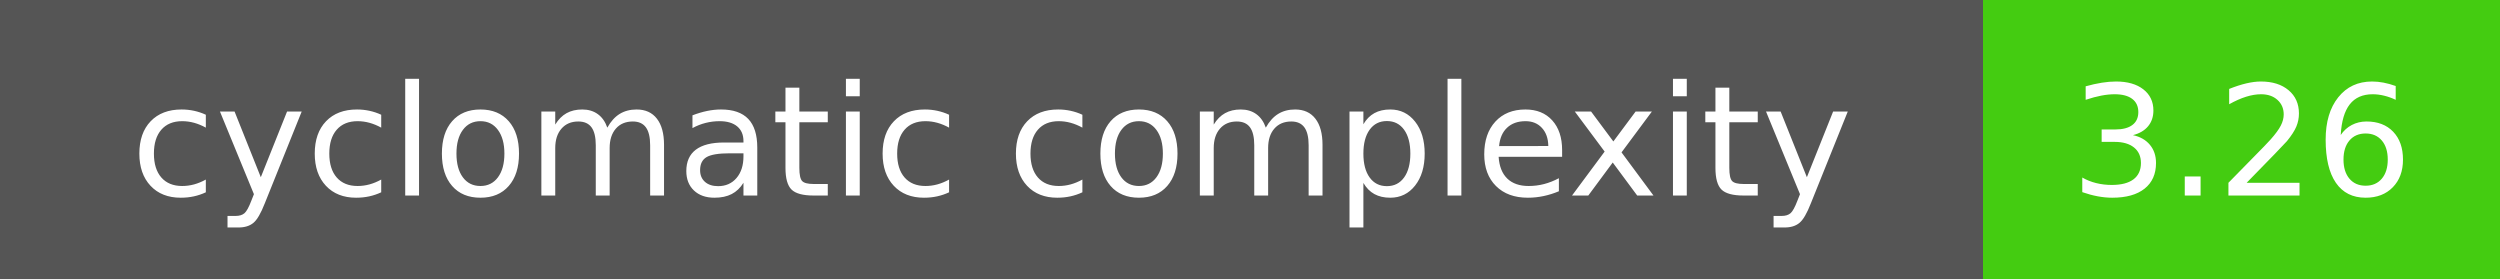
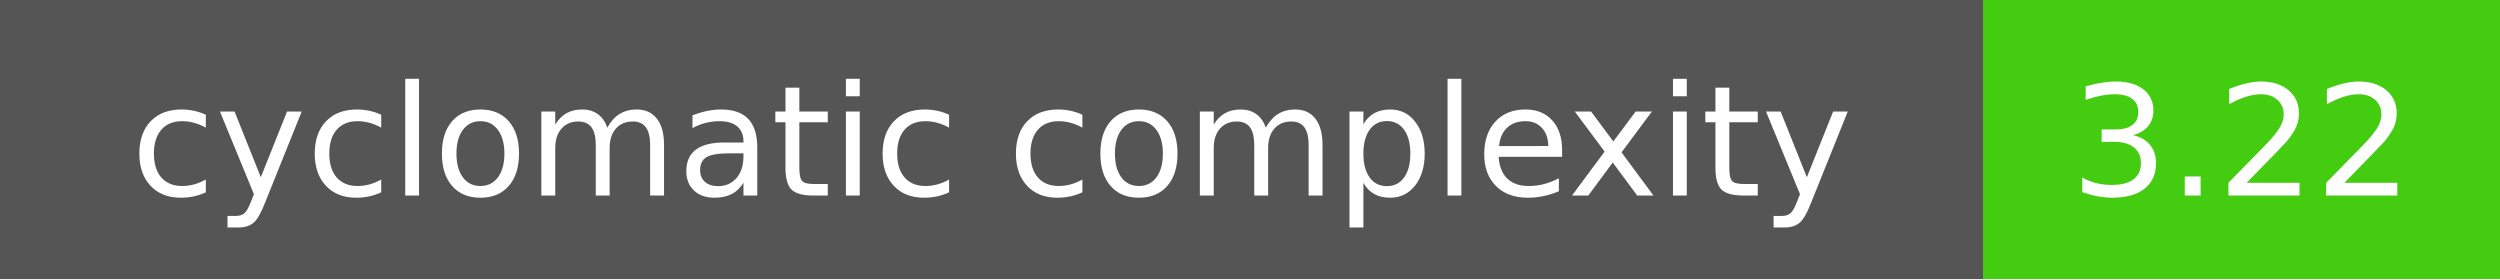
- <svg xmlns="http://www.w3.org/2000/svg" width="179" height="20" role="img" aria-label="cyclomatic complexity: 3.26">
+ <svg xmlns="http://www.w3.org/2000/svg" width="179" height="20" role="img" aria-label="cyclomatic complexity: 3.22">
  <g shape-rendering="crispEdges">
    <rect width="142" height="20" fill="#555" />
    <rect x="142" width="37" height="20" fill="#4c1" />
  </g>
  <g fill="#fff" text-anchor="middle" font-family="Verdana,Geneva,DejaVu Sans,sans-serif" text-rendering="geometricPrecision" font-size="110">
    <text x="710" y="140" textLength="1300" transform="scale(.1)">cyclomatic complexity</text>
-     <text x="1605" y="140" textLength="250" transform="scale(.1)">3.26</text>
+     <text x="1605" y="140" textLength="250" transform="scale(.1)">3.22</text>
  </g>
</svg>
